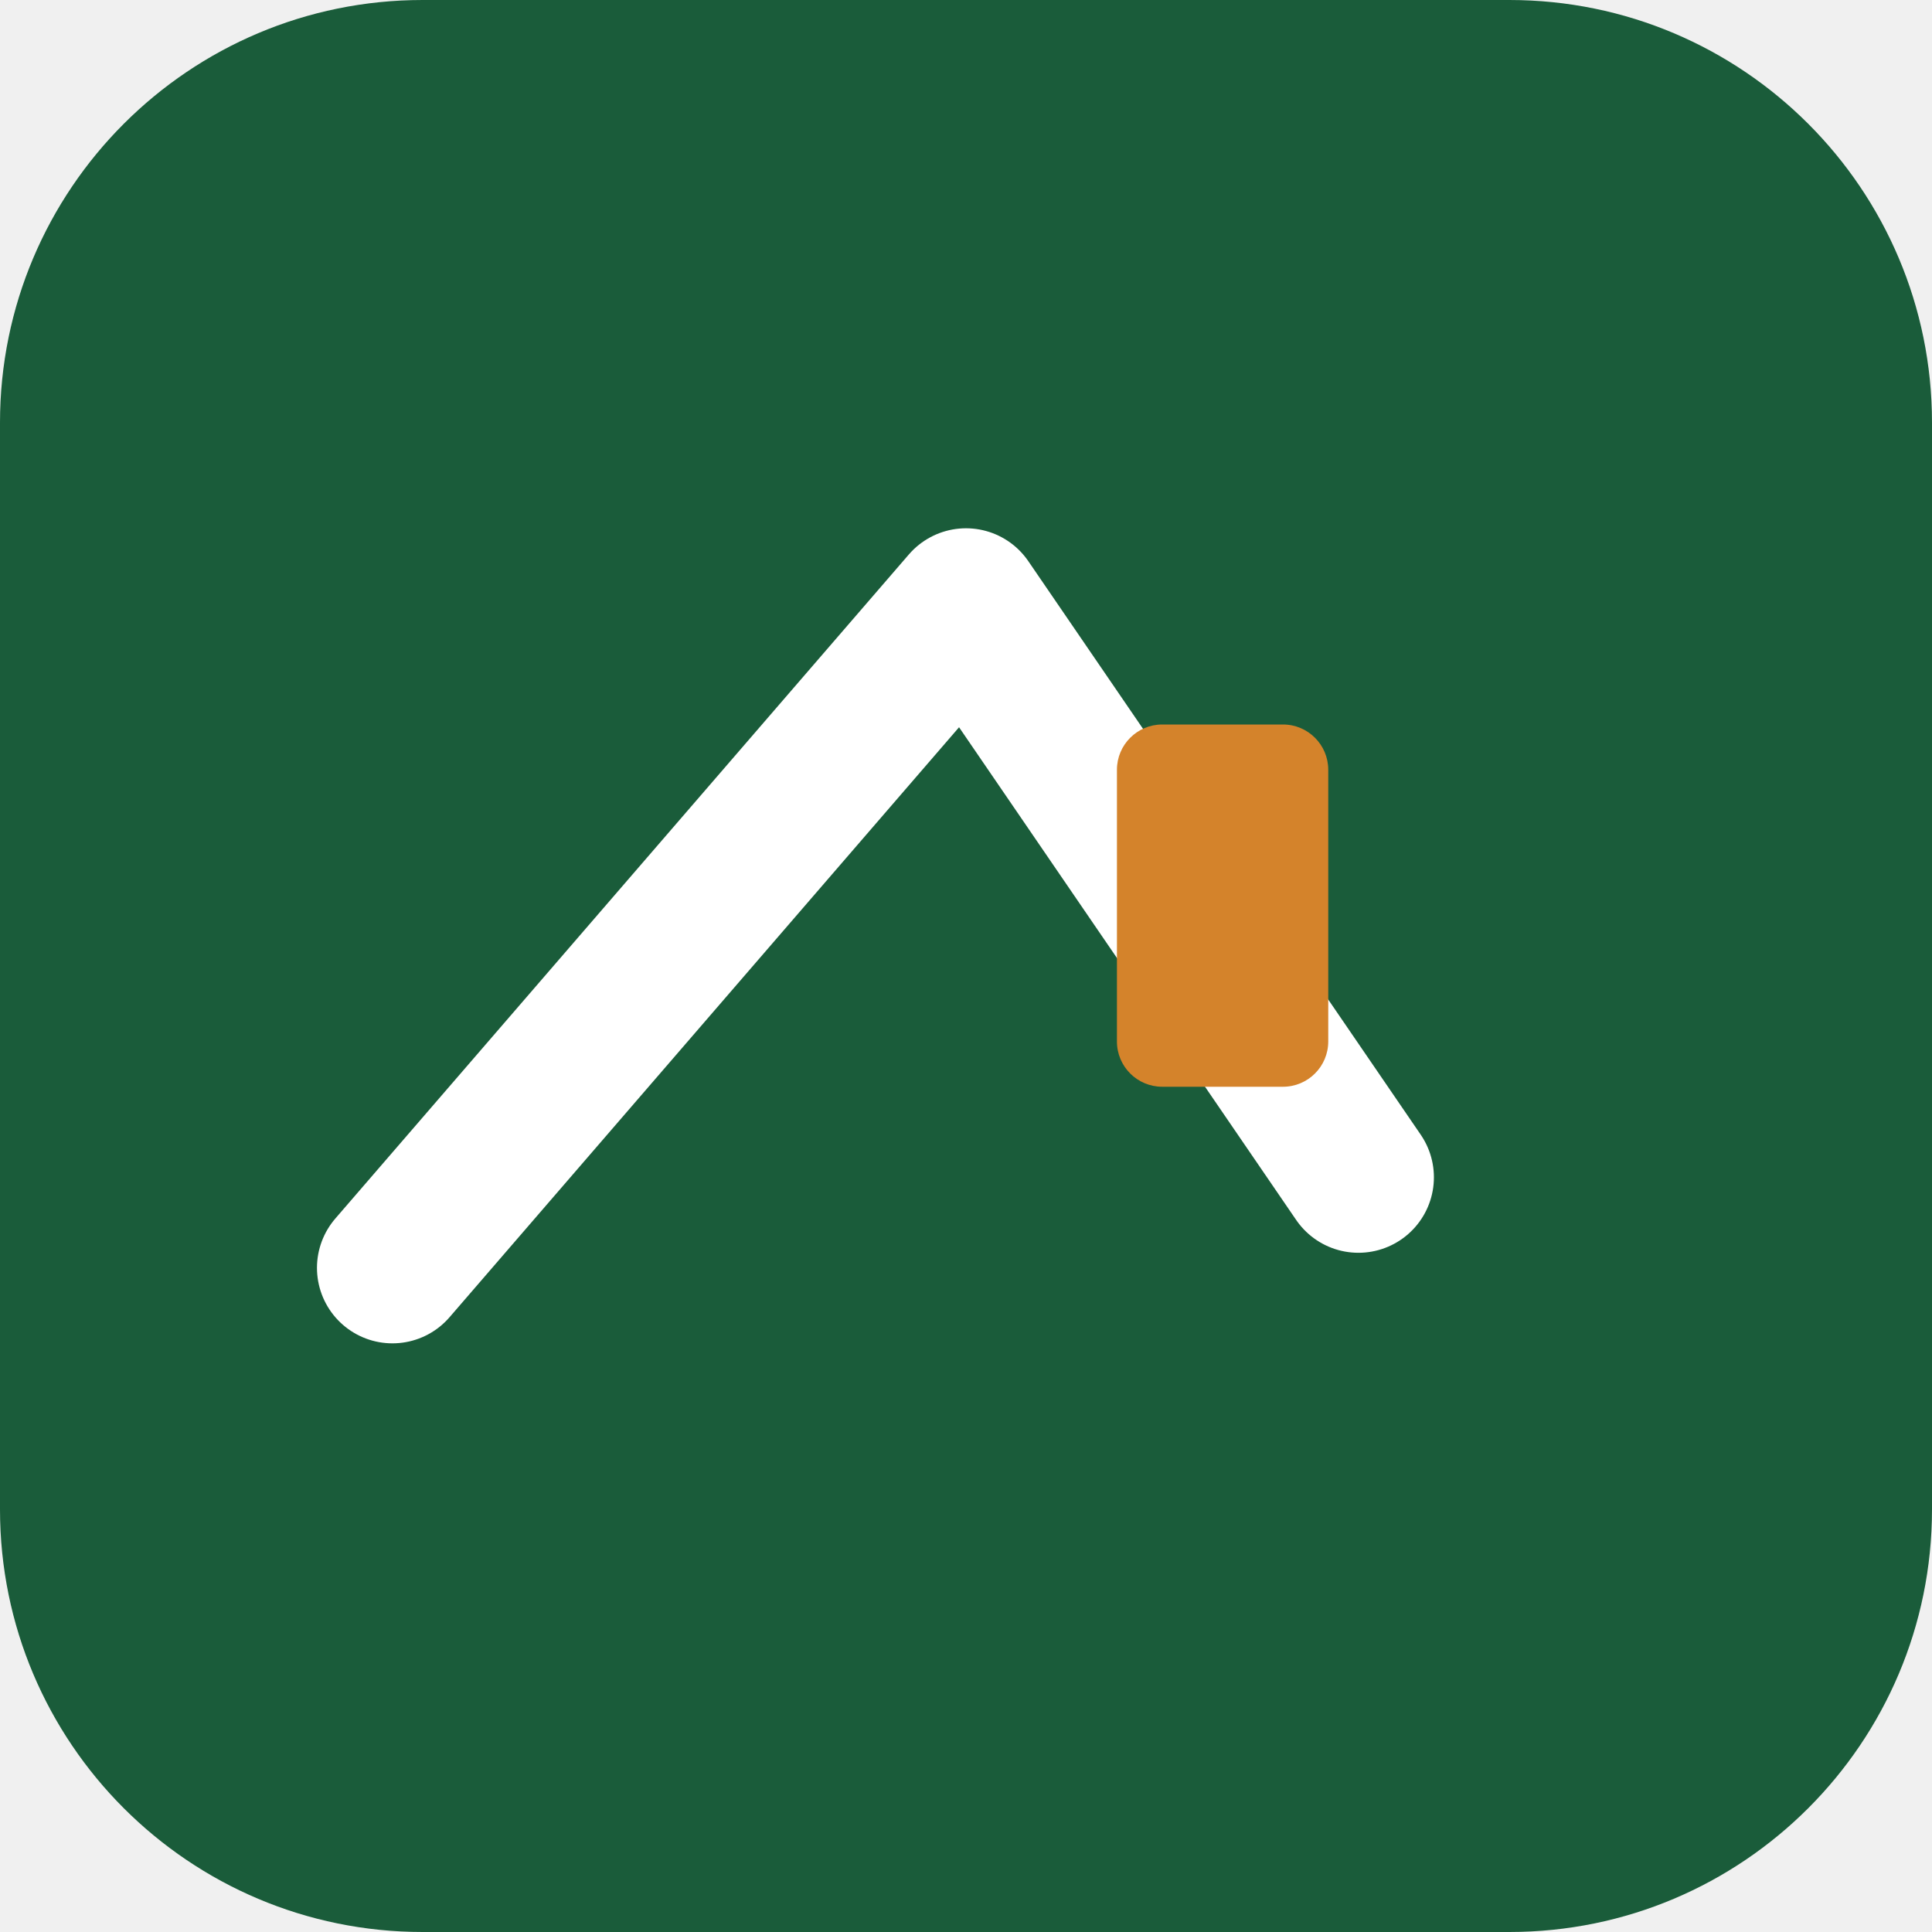
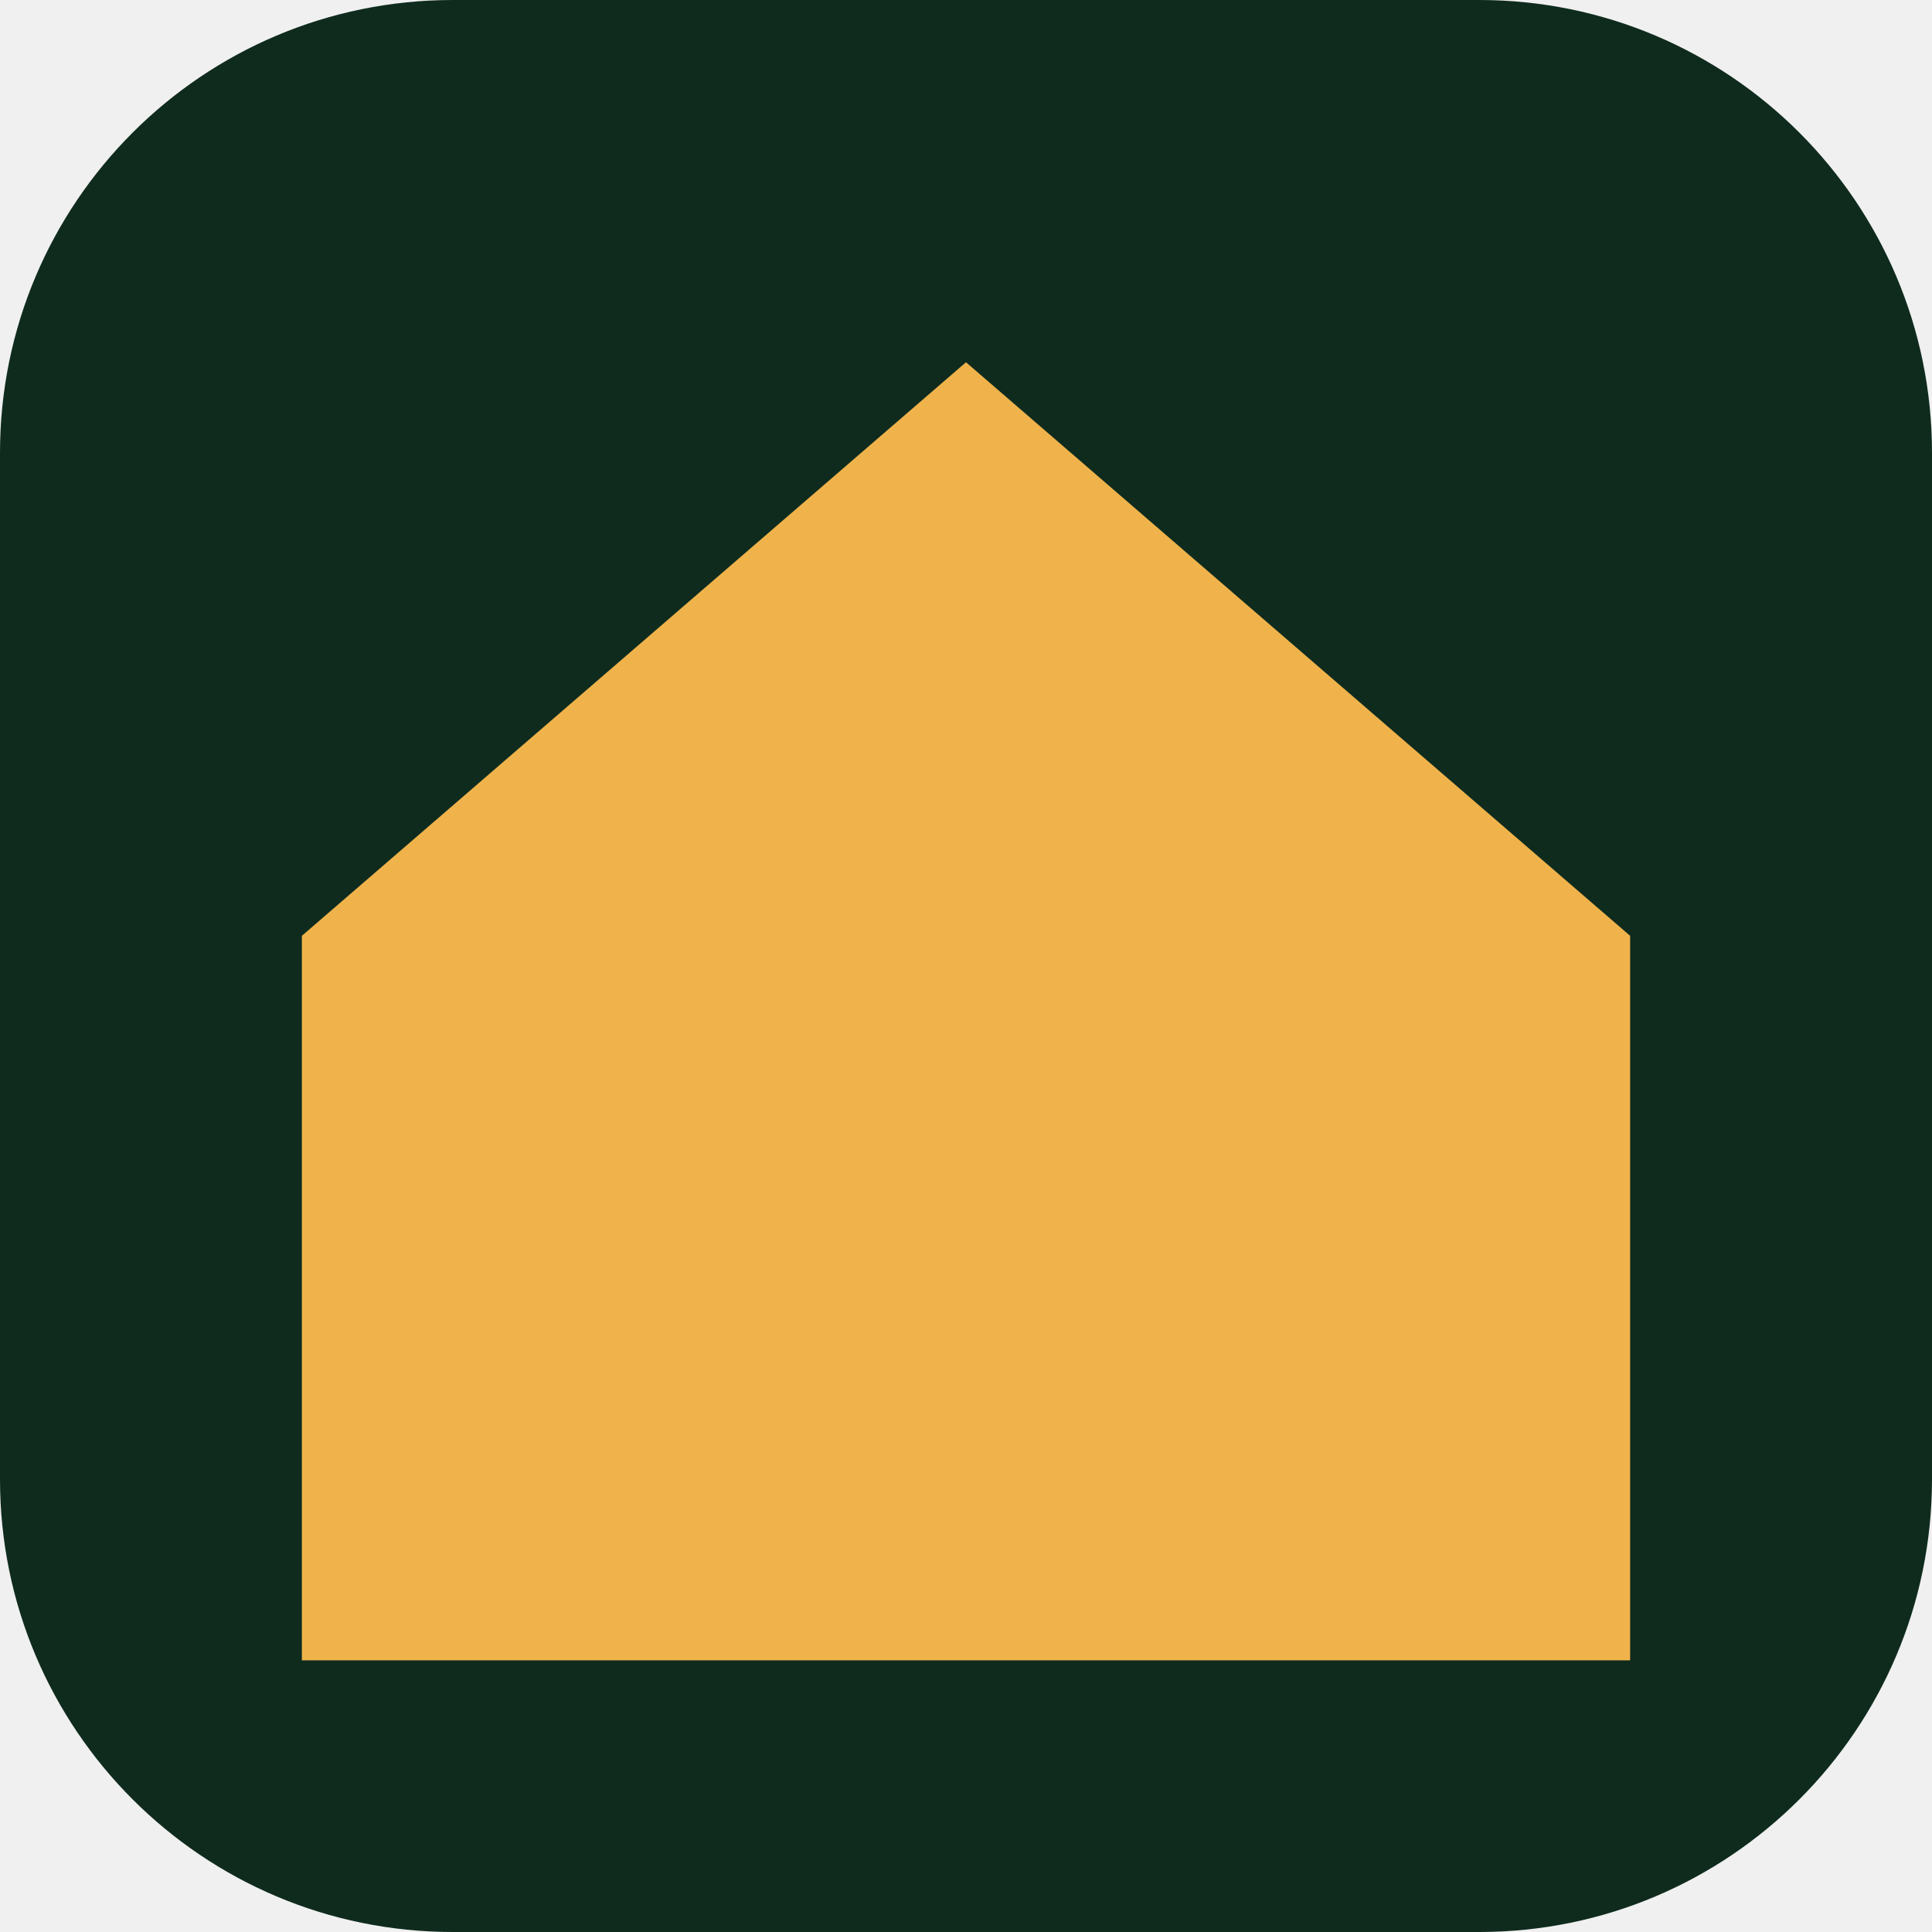
<svg xmlns="http://www.w3.org/2000/svg" viewBox="0 0 64 64">
-   <rect width="64" height="64" rx="14" fill="#1a5c3a" />
-   <path d="M 13 42 L 32 20 L 45 39" stroke="#ffffff" stroke-width="5" fill="none" stroke-linecap="round" stroke-linejoin="round" />
-   <rect x="37" y="24" width="7" height="12" rx="1.5" fill="#d4832b" />
+   <rect width="64" height="64" rx="15" fill="#0f2b1e" />
+   <path d="M10 31 L32 12 L54 31 V55 H10 Z" fill="#f0b34b" />
</svg>
